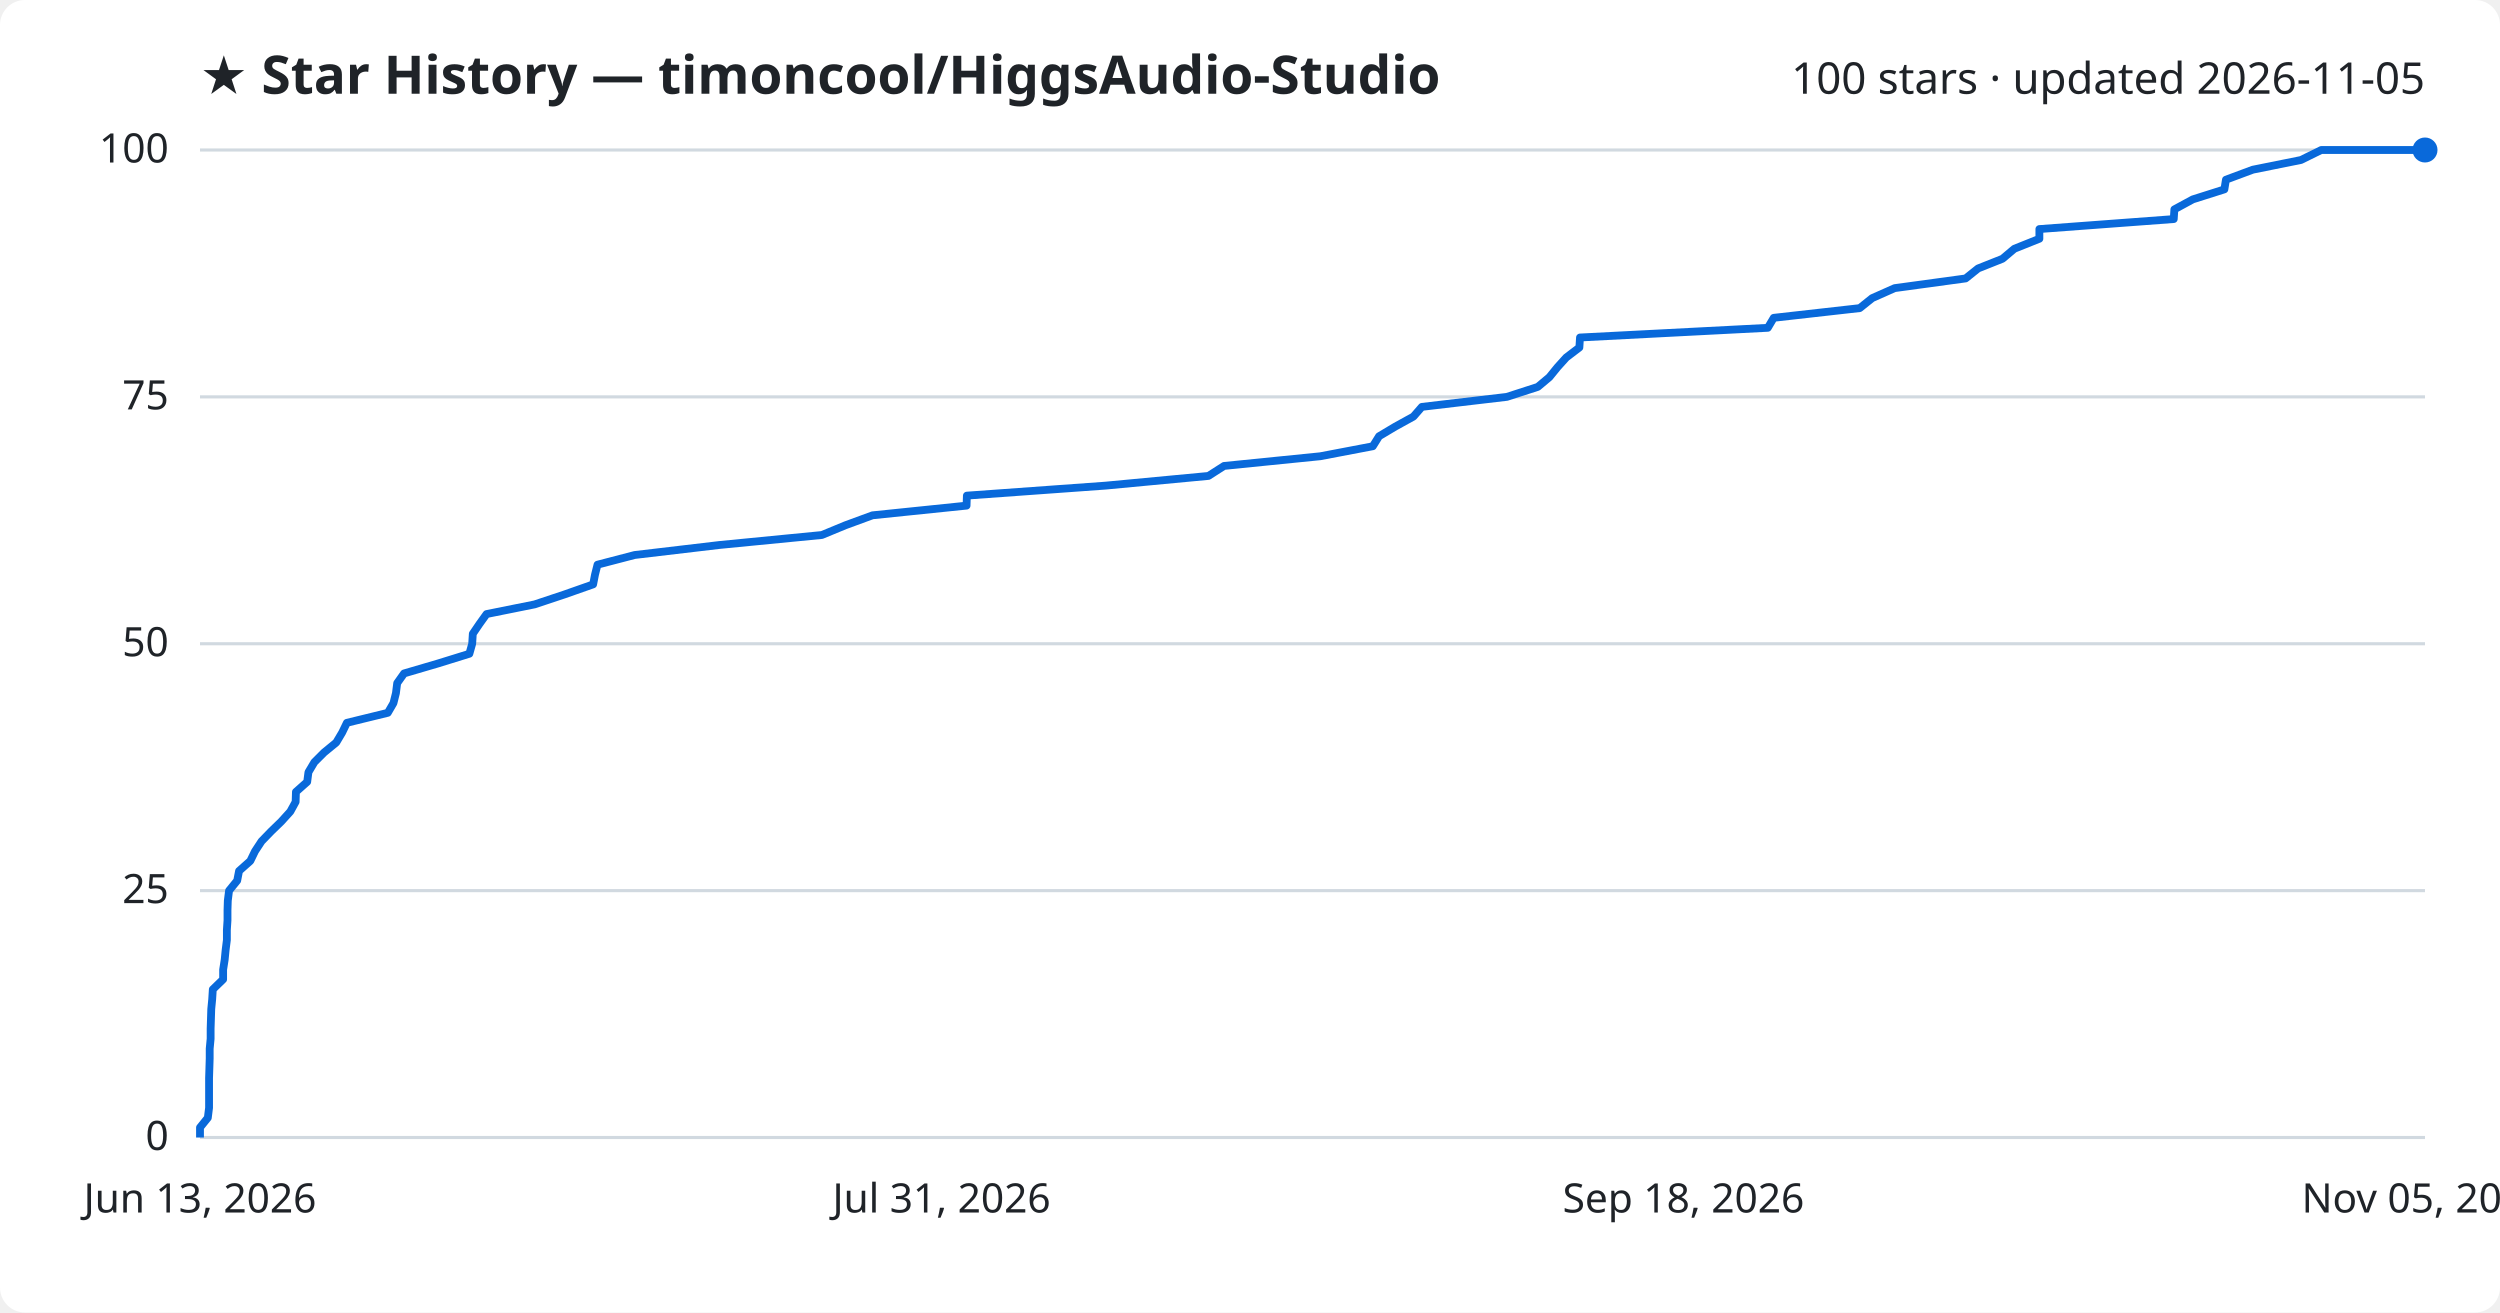
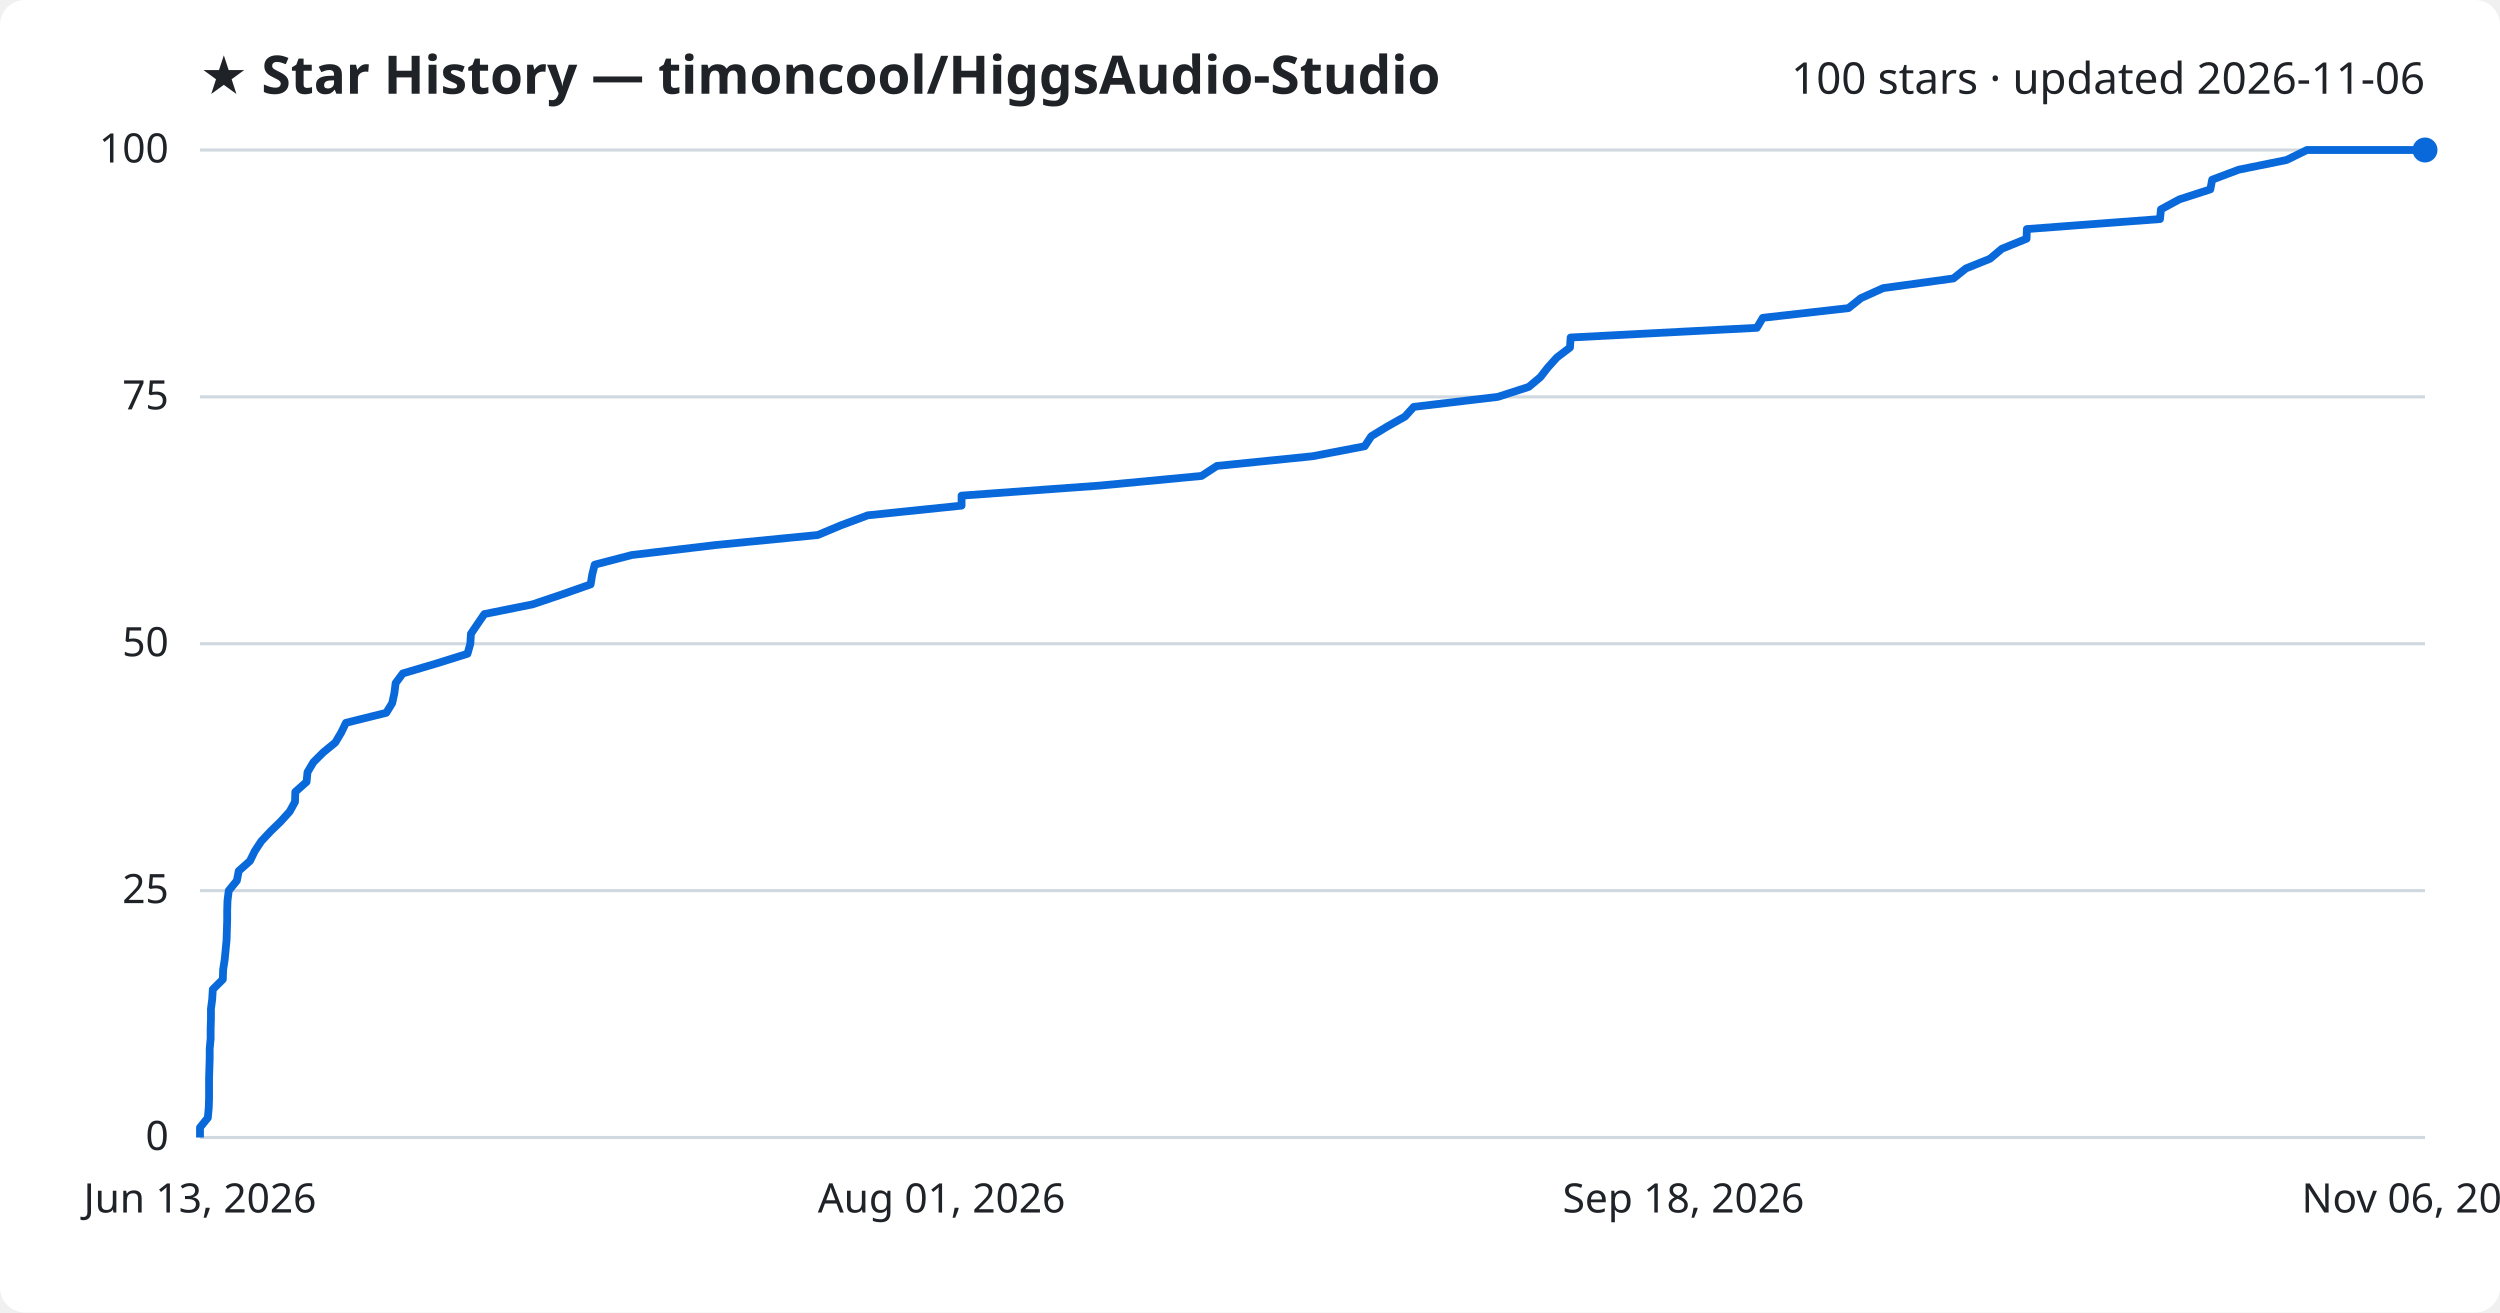
<svg xmlns="http://www.w3.org/2000/svg" viewBox="0 0 800 420" font-family="Segoe UI, sans-serif">
  <rect width="800" height="420" fill="#ffffff" rx="8" />
  <text x="64" y="30" fill="#1f2328" font-size="17" font-weight="700">★ Star History — timoncool/HiggsAudio-Studio</text>
-   <text x="776" y="30" fill="#1f2328" font-size="14" text-anchor="end">100 stars · updated 2026-11-05</text>
+   <text x="776" y="30" fill="#1f2328" font-size="14" text-anchor="end">100 stars · updated 2026-11-06</text>
  <line x1="64" y1="364.0" x2="776" y2="364.0" stroke="#d1d9e0" stroke-width="1" />
  <text x="54" y="368.0" fill="#1f2328" font-size="13" text-anchor="end">0</text>
  <line x1="64" y1="285.0" x2="776" y2="285.0" stroke="#d1d9e0" stroke-width="1" />
  <text x="54" y="289.0" fill="#1f2328" font-size="13" text-anchor="end">25</text>
  <line x1="64" y1="206.0" x2="776" y2="206.0" stroke="#d1d9e0" stroke-width="1" />
  <text x="54" y="210.0" fill="#1f2328" font-size="13" text-anchor="end">50</text>
  <line x1="64" y1="127.0" x2="776" y2="127.0" stroke="#d1d9e0" stroke-width="1" />
  <text x="54" y="131.0" fill="#1f2328" font-size="13" text-anchor="end">75</text>
  <line x1="64" y1="48.0" x2="776" y2="48.0" stroke="#d1d9e0" stroke-width="1" />
  <text x="54" y="52.0" fill="#1f2328" font-size="13" text-anchor="end">100</text>
-   <path d="M64.0,364.0 L64.0,360.8 L66.5,357.7 L66.9,354.5 L66.9,351.4 L66.9,348.2 L66.9,345.0 L67.0,341.9 L67.1,338.7 L67.1,335.6 L67.4,332.4 L67.4,329.2 L67.5,326.1 L67.6,322.9 L67.9,319.8 L68.1,316.6 L71.4,313.4 L71.4,310.3 L71.9,307.1 L72.2,304.0 L72.6,300.8 L72.6,297.6 L72.8,294.5 L72.8,291.3 L72.9,288.2 L73.3,285.0 L75.9,281.8 L76.5,278.7 L80.1,275.5 L81.6,272.4 L83.7,269.2 L86.8,266.0 L90.0,262.9 L92.9,259.7 L94.6,256.6 L94.7,253.4 L98.3,250.2 L98.7,247.1 L100.6,243.9 L103.7,240.8 L107.6,237.6 L109.5,234.4 L111.0,231.3 L124.1,228.1 L125.9,225.0 L126.7,221.8 L127.1,218.6 L129.3,215.5 L140.2,212.3 L150.2,209.2 L151.1,206.0 L151.3,202.8 L153.4,199.7 L155.7,196.5 L171.1,193.4 L180.7,190.2 L189.8,187.0 L190.4,183.9 L191.2,180.7 L203.1,177.6 L230.2,174.4 L263.0,171.2 L270.5,168.1 L279.2,164.9 L309.3,161.8 L309.4,158.6 L353.8,155.4 L386.7,152.3 L391.7,149.1 L422.5,146.0 L439.3,142.8 L441.3,139.6 L446.5,136.5 L452.3,133.3 L455.0,130.2 L482.2,127.0 L492.1,123.8 L495.8,120.7 L498.4,117.5 L501.2,114.4 L505.4,111.2 L505.6,108.0 L565.7,104.9 L567.6,101.7 L595.1,98.6 L599.1,95.4 L606.3,92.2 L629.0,89.1 L633.0,85.9 L640.8,82.8 L644.6,79.6 L652.6,76.4 L652.6,73.3 L695.6,70.1 L695.8,67.0 L701.7,63.8 L711.8,60.6 L712.3,57.5 L720.9,54.3 L736.3,51.2 L742.8,48.0 L776.0,48.0" fill="none" stroke="#0969da" stroke-width="2.5" stroke-linejoin="round" />
+   <path d="M64.0,364.0 L64.0,360.8 L66.5,357.7 L66.8,354.5 L66.9,351.4 L66.9,348.2 L66.9,345.0 L67.0,341.9 L67.1,338.7 L67.1,335.6 L67.4,332.4 L67.4,329.2 L67.5,326.1 L67.5,322.9 L67.9,319.8 L68.1,316.6 L71.3,313.4 L71.4,310.3 L71.9,307.1 L72.2,304.0 L72.5,300.8 L72.6,297.6 L72.7,294.5 L72.7,291.3 L72.8,288.2 L73.2,285.0 L75.8,281.8 L76.4,278.7 L80.0,275.5 L81.5,272.4 L83.6,269.2 L86.6,266.0 L89.8,262.9 L92.7,259.7 L94.4,256.6 L94.5,253.4 L98.1,250.2 L98.4,247.1 L100.3,243.9 L103.4,240.8 L107.3,237.6 L109.2,234.4 L110.7,231.3 L123.6,228.1 L125.5,225.0 L126.2,221.8 L126.6,218.6 L128.9,215.5 L139.7,212.3 L149.6,209.2 L150.5,206.0 L150.7,202.8 L152.8,199.7 L155.0,196.5 L170.4,193.4 L179.9,190.2 L189.0,187.0 L189.5,183.9 L190.3,180.7 L202.2,177.6 L229.1,174.4 L261.7,171.2 L269.1,168.1 L277.7,164.9 L307.7,161.8 L307.7,158.6 L351.8,155.4 L384.5,152.3 L389.4,149.1 L420.0,146.0 L436.7,142.8 L438.8,139.6 L443.9,136.5 L449.6,133.3 L452.4,130.2 L479.3,127.0 L489.2,123.8 L492.9,120.7 L495.4,117.5 L498.2,114.4 L502.4,111.2 L502.6,108.0 L562.2,104.9 L564.1,101.7 L591.5,98.6 L595.5,95.4 L602.6,92.2 L625.1,89.1 L629.1,85.9 L636.8,82.8 L640.6,79.6 L648.5,76.4 L648.6,73.3 L691.2,70.1 L691.5,67.0 L697.4,63.8 L707.3,60.6 L707.9,57.5 L716.4,54.3 L731.7,51.2 L738.2,48.0 L776.0,48.0" fill="none" stroke="#0969da" stroke-width="2.5" stroke-linejoin="round" />
  <circle cx="776.0" cy="48.0" r="4" fill="#0969da" />
  <text x="64.0" y="388" fill="#1f2328" font-size="13" text-anchor="middle">Jun 13, 2026</text>
-   <text x="301.3" y="388" fill="#1f2328" font-size="13" text-anchor="middle">Jul 31, 2026</text>
+   <text x="301.3" y="388" fill="#1f2328" font-size="13" text-anchor="middle">Aug 01, 2026</text>
  <text x="538.7" y="388" fill="#1f2328" font-size="13" text-anchor="middle">Sep 18, 2026</text>
-   <text x="776.0" y="388" fill="#1f2328" font-size="13" text-anchor="middle">Nov 05, 2026</text>
+   <text x="776.0" y="388" fill="#1f2328" font-size="13" text-anchor="middle">Nov 06, 2026</text>
</svg>
